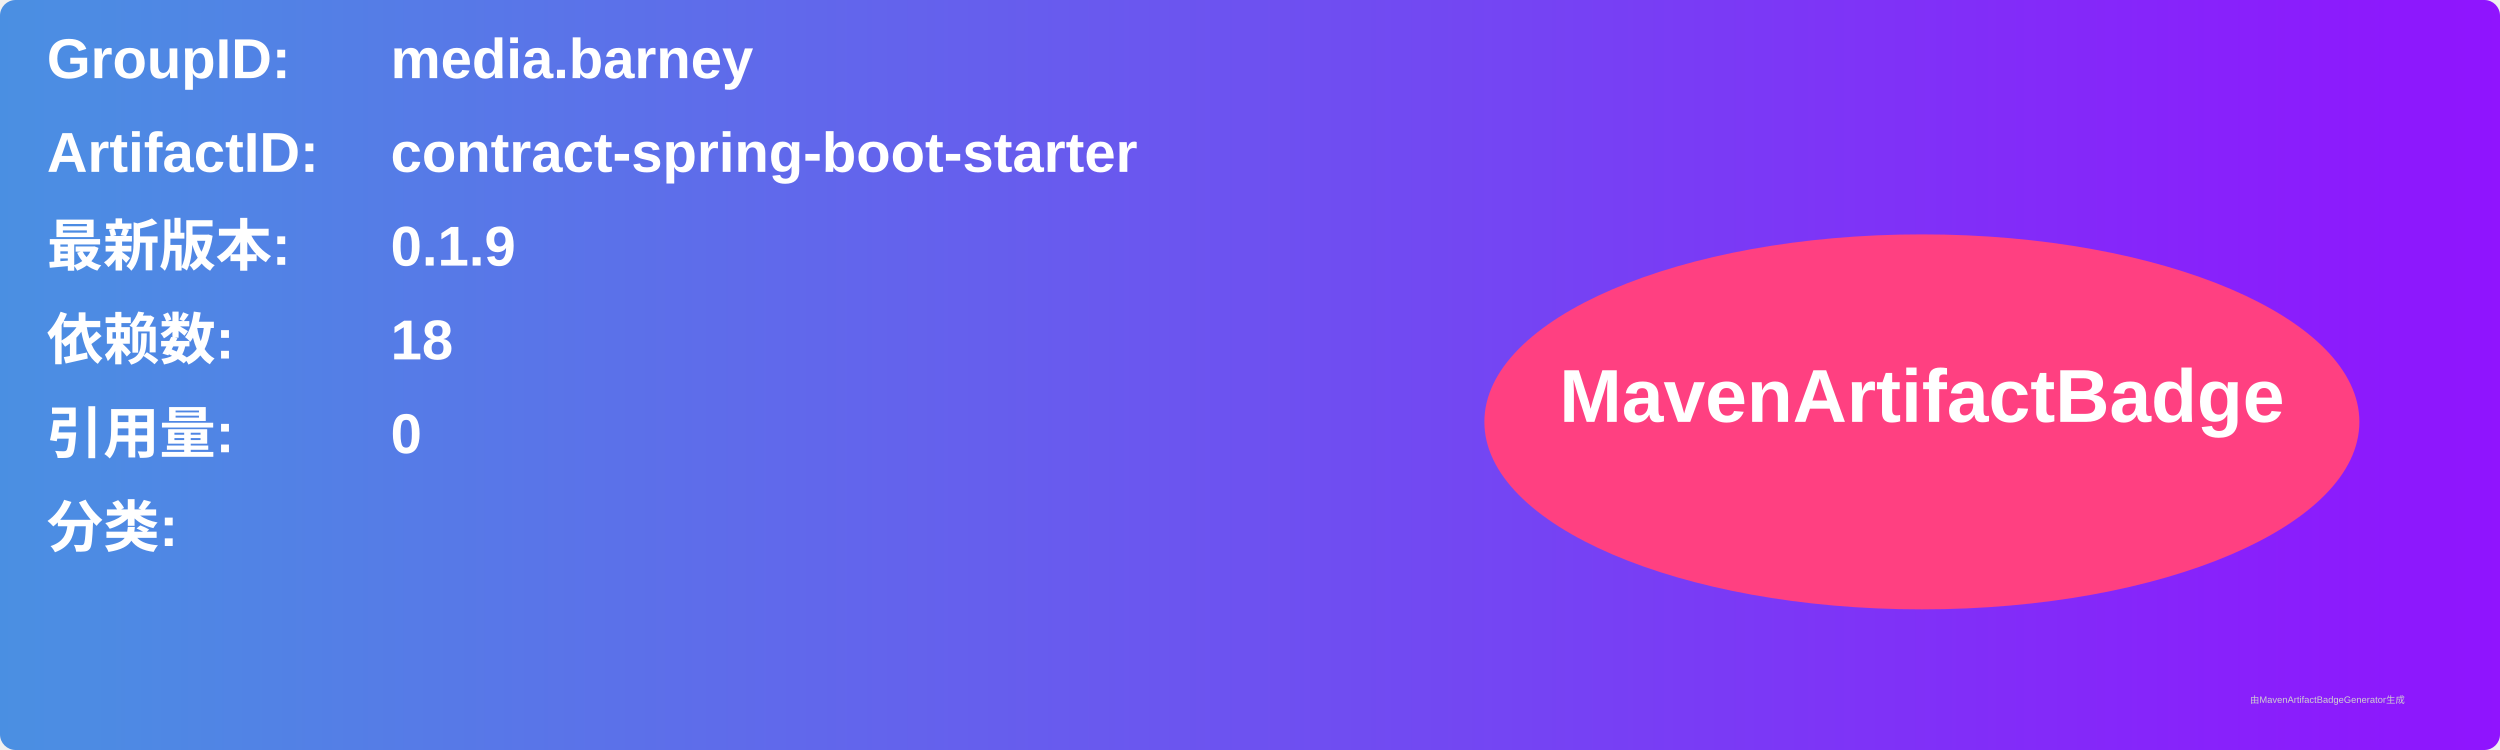
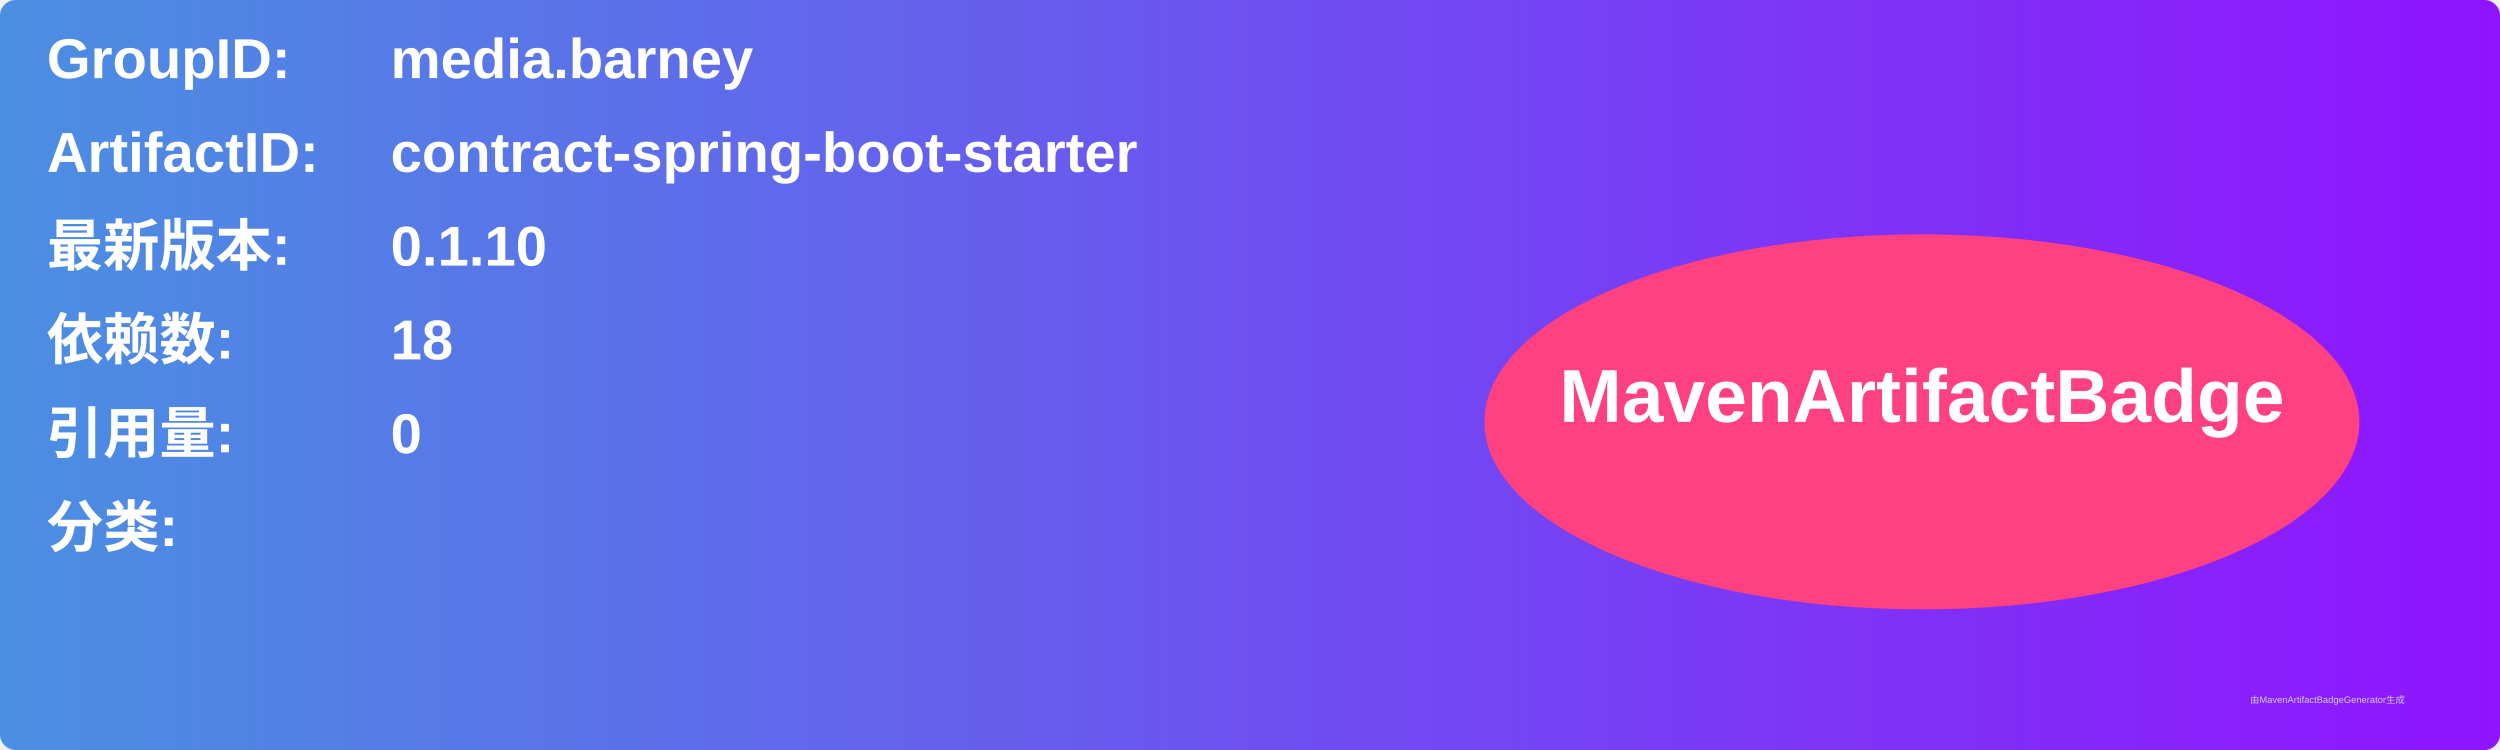
<svg xmlns="http://www.w3.org/2000/svg" width="800" height="240" viewBox="0 0 800 240">
  <linearGradient id="grad" x1="0%" y1="0%" x2="100%" y2="0%">
    <stop offset="0%" stop-color="#4a90e2" />
    <stop offset="100%" stop-color="#9013fe" />
  </linearGradient>
  <rect width="100%" height="100%" rx="5" ry="5" fill="url(#grad)" />
  <g transform="translate(15, 15)">
    <text x="0" y="10" font-family="Arial" font-size="18" fill="white" font-weight="bold" width="260">GroupID:</text>
    <text x="110" y="10" font-family="Arial" font-size="18" fill="white" font-weight="bold" width="460">media.barney</text>
    <text x="0" y="40" font-family="Arial" font-size="18" fill="white" font-weight="bold" width="260">ArtifactID:</text>
    <text x="110" y="40" font-family="Arial" font-size="18" fill="white" font-weight="bold" width="460">contract-spring-boot-starter</text>
    <text x="0" y="70" font-family="Arial" font-size="18" fill="white" font-weight="bold">最新版本:</text>
    <text x="110" y="70" font-family="Arial" font-size="18" fill="white" font-weight="bold">
-       <tspan font-weight="bold">0.1.9</tspan>
+       <tspan font-weight="bold">0.1.10</tspan>
    </text>
    <text x="0" y="100" font-family="Arial" font-size="18" fill="white" font-weight="bold">依赖数: </text>
    <text x="110" y="100" font-family="Arial" font-size="18" fill="white">
      <tspan font-weight="bold">18</tspan>
    </text>
    <text x="0" y="130" font-family="Arial" font-size="18" fill="white" font-weight="bold">引用量: </text>
    <text x="110" y="130" font-family="Arial" font-size="18" fill="white">
      <tspan font-weight="bold">0</tspan>
    </text>
    <text x="0" y="160" font-family="Arial" font-size="18" fill="white" font-weight="bold">分类:</text>
    <text x="10" y="190" font-family="Arial" font-size="10" fill="white">
      <tspan font-weight="bold" />
    </text>
    <ellipse cx="600" cy="120" rx="140" ry="60" fill="#ff4081" />
    <text x="600" y="120" text-anchor="middle" font-family="Arial" font-size="24" fill="white" font-weight="bold">MavenArtifactBadge</text>
  </g>
  <text x="720" y="225" font-family="Arial" font-size="3" fill="#d0d0d0">由MavenArtifactBadgeGenerator生成</text>
</svg>
